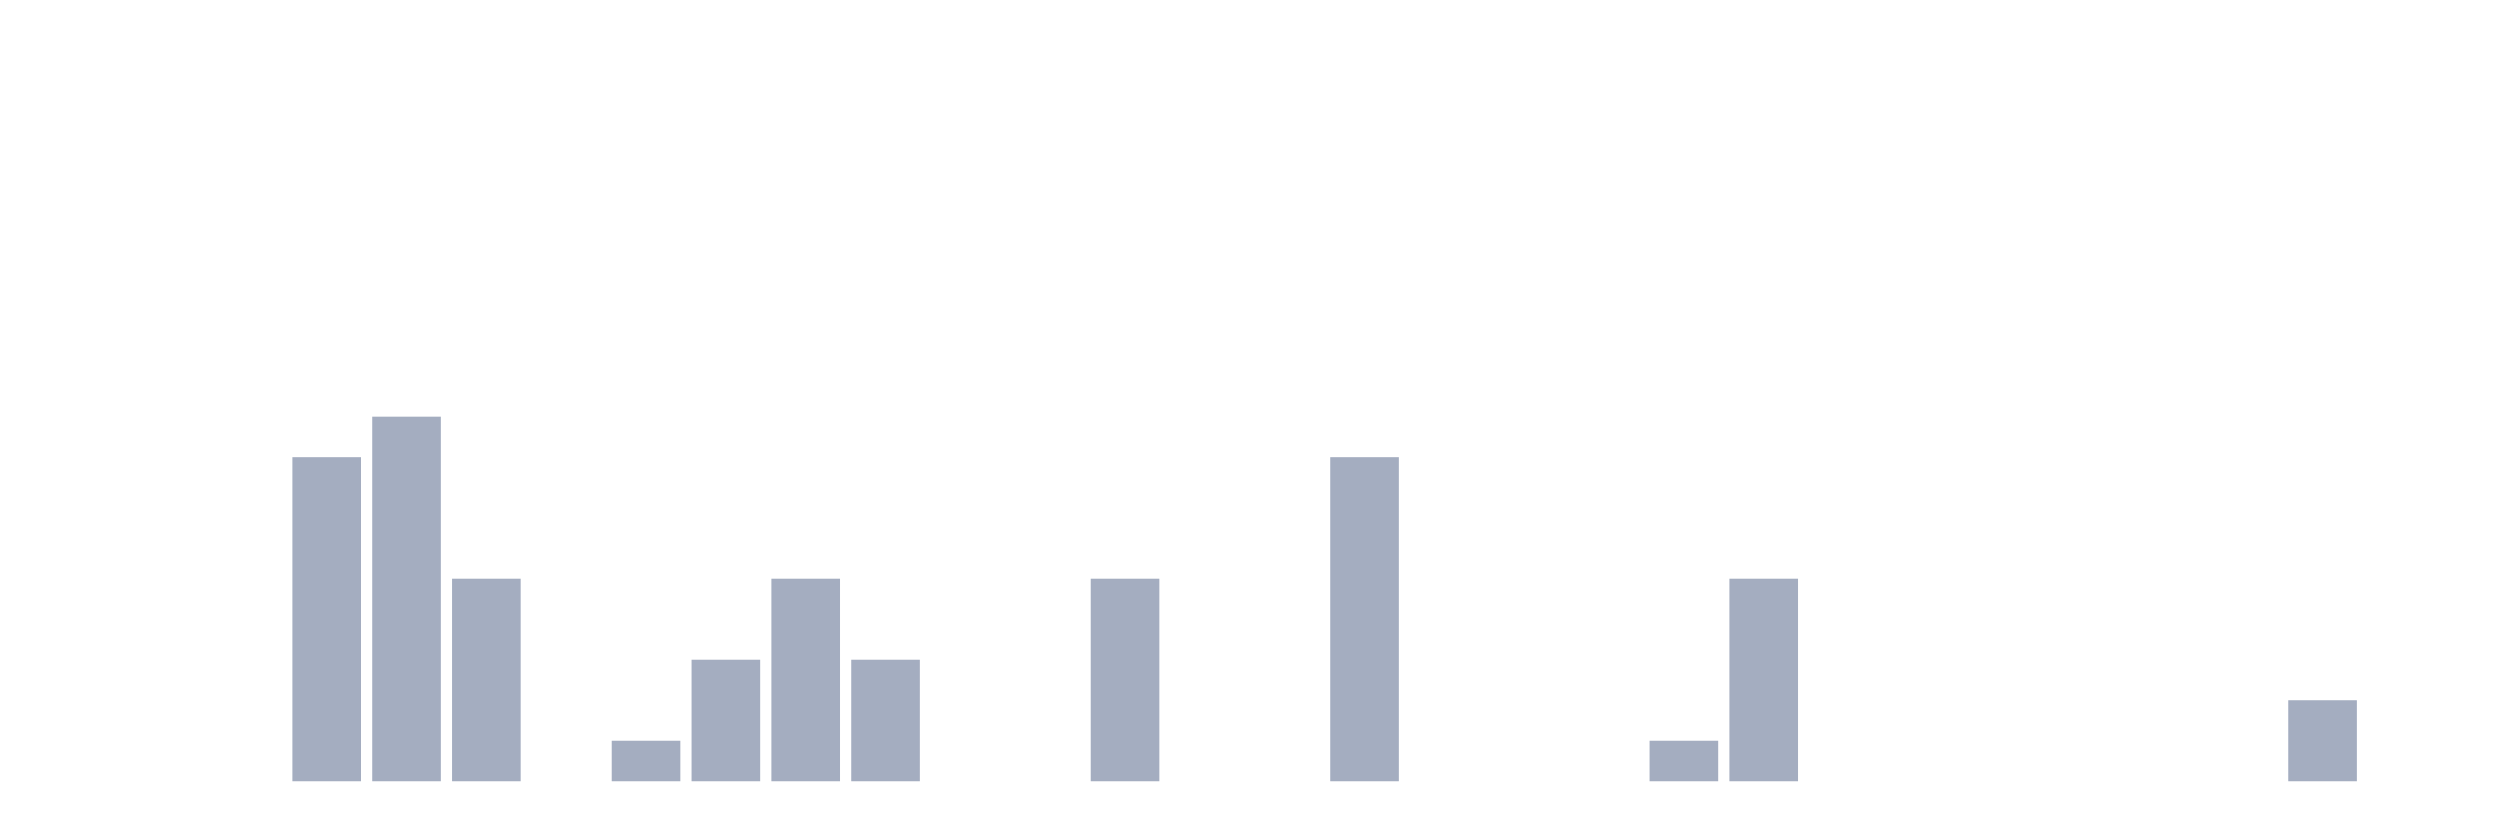
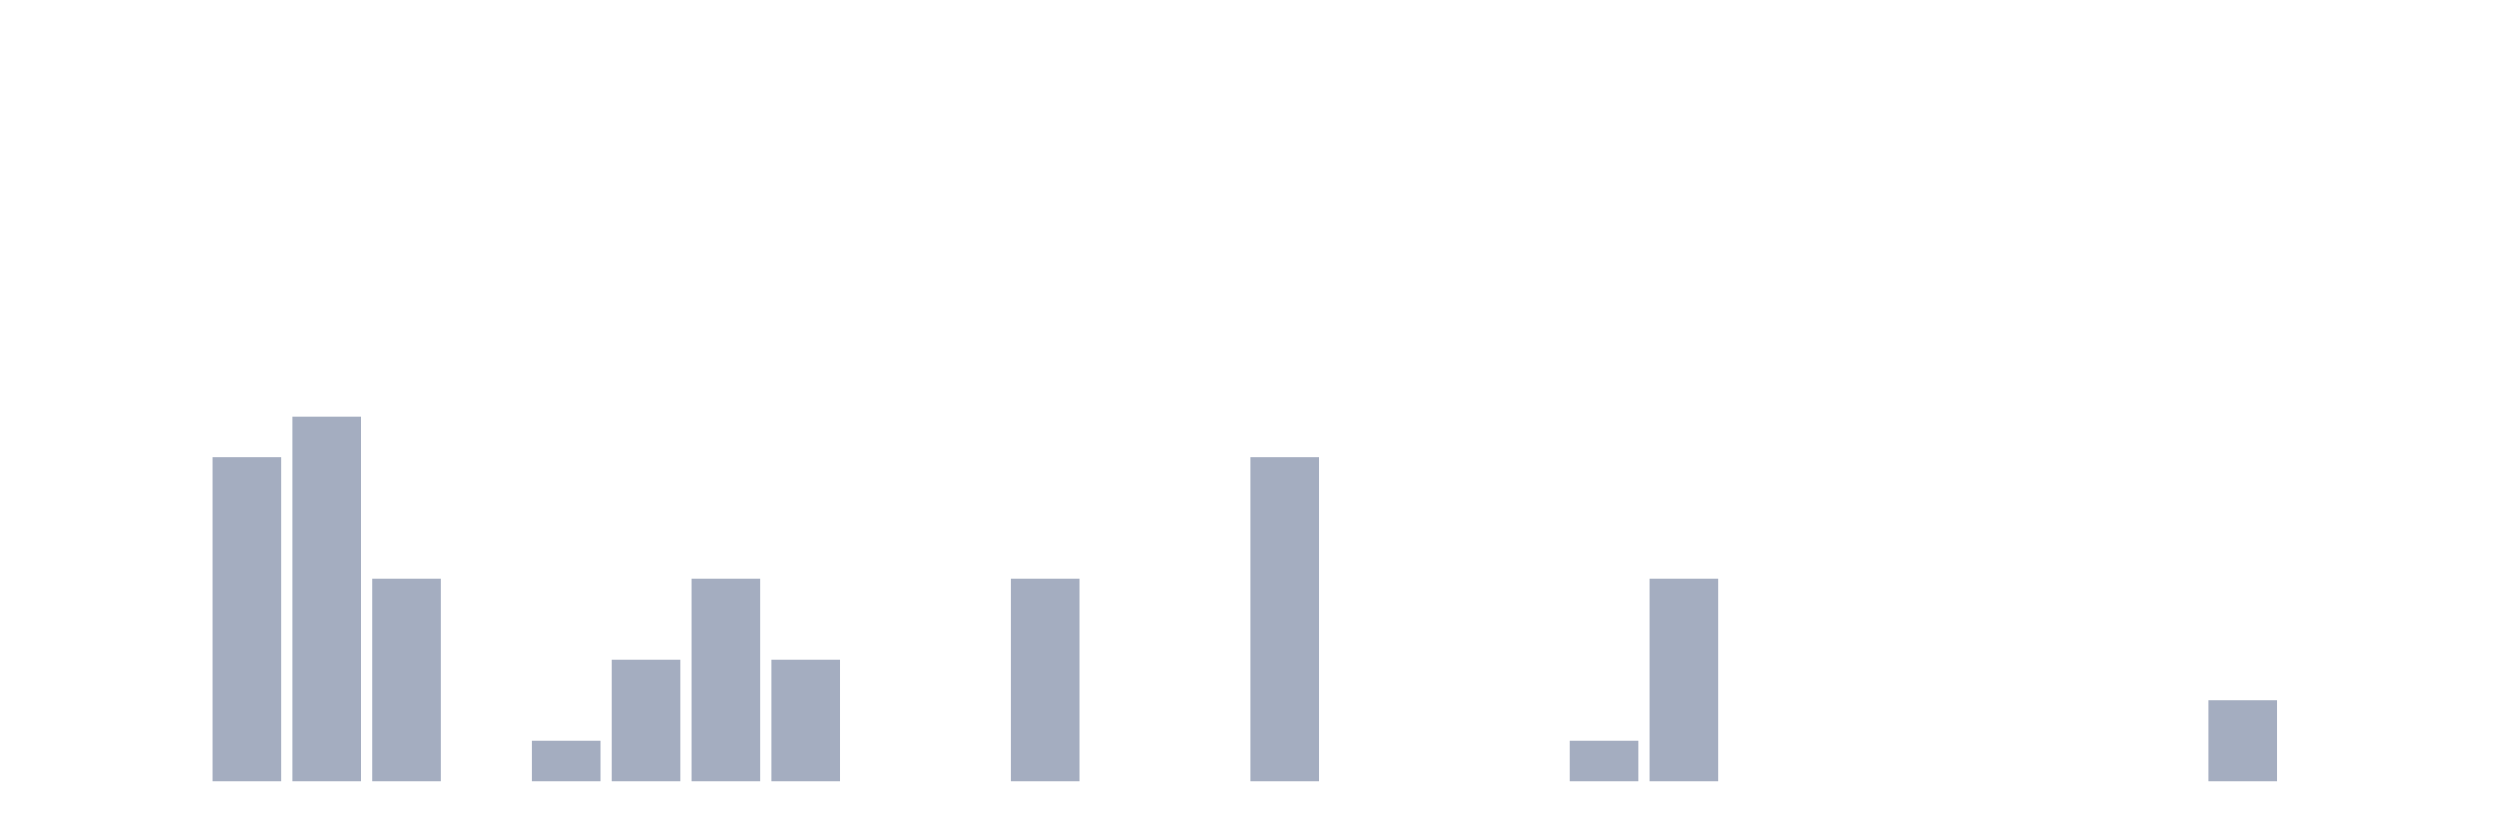
<svg xmlns="http://www.w3.org/2000/svg" viewBox="0 0 480 160">
  <g transform="translate(10,10)">
    <rect class="bar" x="0.153" width="13.175" y="140" height="0" fill="rgb(164,173,192)" />
    <rect class="bar" x="15.482" width="13.175" y="140" height="0" fill="rgb(164,173,192)" />
-     <rect class="bar" x="30.81" width="13.175" y="140" height="0" fill="rgb(164,173,192)" />
-     <rect class="bar" x="46.138" width="13.175" y="77.778" height="62.222" fill="rgb(164,173,192)" />
-     <rect class="bar" x="61.466" width="13.175" y="70" height="70" fill="rgb(164,173,192)" />
-     <rect class="bar" x="76.794" width="13.175" y="101.111" height="38.889" fill="rgb(164,173,192)" />
-     <rect class="bar" x="92.123" width="13.175" y="140" height="0" fill="rgb(164,173,192)" />
-     <rect class="bar" x="107.451" width="13.175" y="132.222" height="7.778" fill="rgb(164,173,192)" />
-     <rect class="bar" x="122.779" width="13.175" y="116.667" height="23.333" fill="rgb(164,173,192)" />
-     <rect class="bar" x="138.107" width="13.175" y="101.111" height="38.889" fill="rgb(164,173,192)" />
-     <rect class="bar" x="153.436" width="13.175" y="116.667" height="23.333" fill="rgb(164,173,192)" />
+     <rect class="bar" x="30.81" width="13.175" y="77.778" height="62.222" fill="rgb(164,173,192)" />
+     <rect class="bar" x="46.138" width="13.175" y="70" height="70" fill="rgb(164,173,192)" />
+     <rect class="bar" x="61.466" width="13.175" y="101.111" height="38.889" fill="rgb(164,173,192)" />
+     <rect class="bar" x="76.794" width="13.175" y="140" height="0" fill="rgb(164,173,192)" />
+     <rect class="bar" x="92.123" width="13.175" y="132.222" height="7.778" fill="rgb(164,173,192)" />
+     <rect class="bar" x="107.451" width="13.175" y="116.667" height="23.333" fill="rgb(164,173,192)" />
+     <rect class="bar" x="122.779" width="13.175" y="101.111" height="38.889" fill="rgb(164,173,192)" />
+     <rect class="bar" x="138.107" width="13.175" y="116.667" height="23.333" fill="rgb(164,173,192)" />
+     <rect class="bar" x="153.436" width="13.175" y="140" height="0" fill="rgb(164,173,192)" />
    <rect class="bar" x="168.764" width="13.175" y="140" height="0" fill="rgb(164,173,192)" />
-     <rect class="bar" x="184.092" width="13.175" y="140" height="0" fill="rgb(164,173,192)" />
-     <rect class="bar" x="199.42" width="13.175" y="101.111" height="38.889" fill="rgb(164,173,192)" />
+     <rect class="bar" x="184.092" width="13.175" y="101.111" height="38.889" fill="rgb(164,173,192)" />
+     <rect class="bar" x="199.42" width="13.175" y="140" height="0" fill="rgb(164,173,192)" />
    <rect class="bar" x="214.748" width="13.175" y="140" height="0" fill="rgb(164,173,192)" />
-     <rect class="bar" x="230.077" width="13.175" y="140" height="0" fill="rgb(164,173,192)" />
-     <rect class="bar" x="245.405" width="13.175" y="77.778" height="62.222" fill="rgb(164,173,192)" />
+     <rect class="bar" x="230.077" width="13.175" y="77.778" height="62.222" fill="rgb(164,173,192)" />
+     <rect class="bar" x="245.405" width="13.175" y="140" height="0" fill="rgb(164,173,192)" />
    <rect class="bar" x="260.733" width="13.175" y="140" height="0" fill="rgb(164,173,192)" />
    <rect class="bar" x="276.061" width="13.175" y="140" height="0" fill="rgb(164,173,192)" />
-     <rect class="bar" x="291.39" width="13.175" y="140" height="0" fill="rgb(164,173,192)" />
-     <rect class="bar" x="306.718" width="13.175" y="132.222" height="7.778" fill="rgb(164,173,192)" />
-     <rect class="bar" x="322.046" width="13.175" y="101.111" height="38.889" fill="rgb(164,173,192)" />
+     <rect class="bar" x="291.39" width="13.175" y="132.222" height="7.778" fill="rgb(164,173,192)" />
+     <rect class="bar" x="306.718" width="13.175" y="101.111" height="38.889" fill="rgb(164,173,192)" />
+     <rect class="bar" x="322.046" width="13.175" y="140" height="0" fill="rgb(164,173,192)" />
    <rect class="bar" x="337.374" width="13.175" y="140" height="0" fill="rgb(164,173,192)" />
    <rect class="bar" x="352.702" width="13.175" y="140" height="0" fill="rgb(164,173,192)" />
    <rect class="bar" x="368.031" width="13.175" y="140" height="0" fill="rgb(164,173,192)" />
    <rect class="bar" x="383.359" width="13.175" y="140" height="0" fill="rgb(164,173,192)" />
    <rect class="bar" x="398.687" width="13.175" y="140" height="0" fill="rgb(164,173,192)" />
-     <rect class="bar" x="414.015" width="13.175" y="140" height="0" fill="rgb(164,173,192)" />
-     <rect class="bar" x="429.344" width="13.175" y="124.444" height="15.556" fill="rgb(164,173,192)" />
+     <rect class="bar" x="414.015" width="13.175" y="124.444" height="15.556" fill="rgb(164,173,192)" />
+     <rect class="bar" x="429.344" width="13.175" y="140" height="0" fill="rgb(164,173,192)" />
    <rect class="bar" x="444.672" width="13.175" y="140" height="0" fill="rgb(164,173,192)" />
  </g>
</svg>
